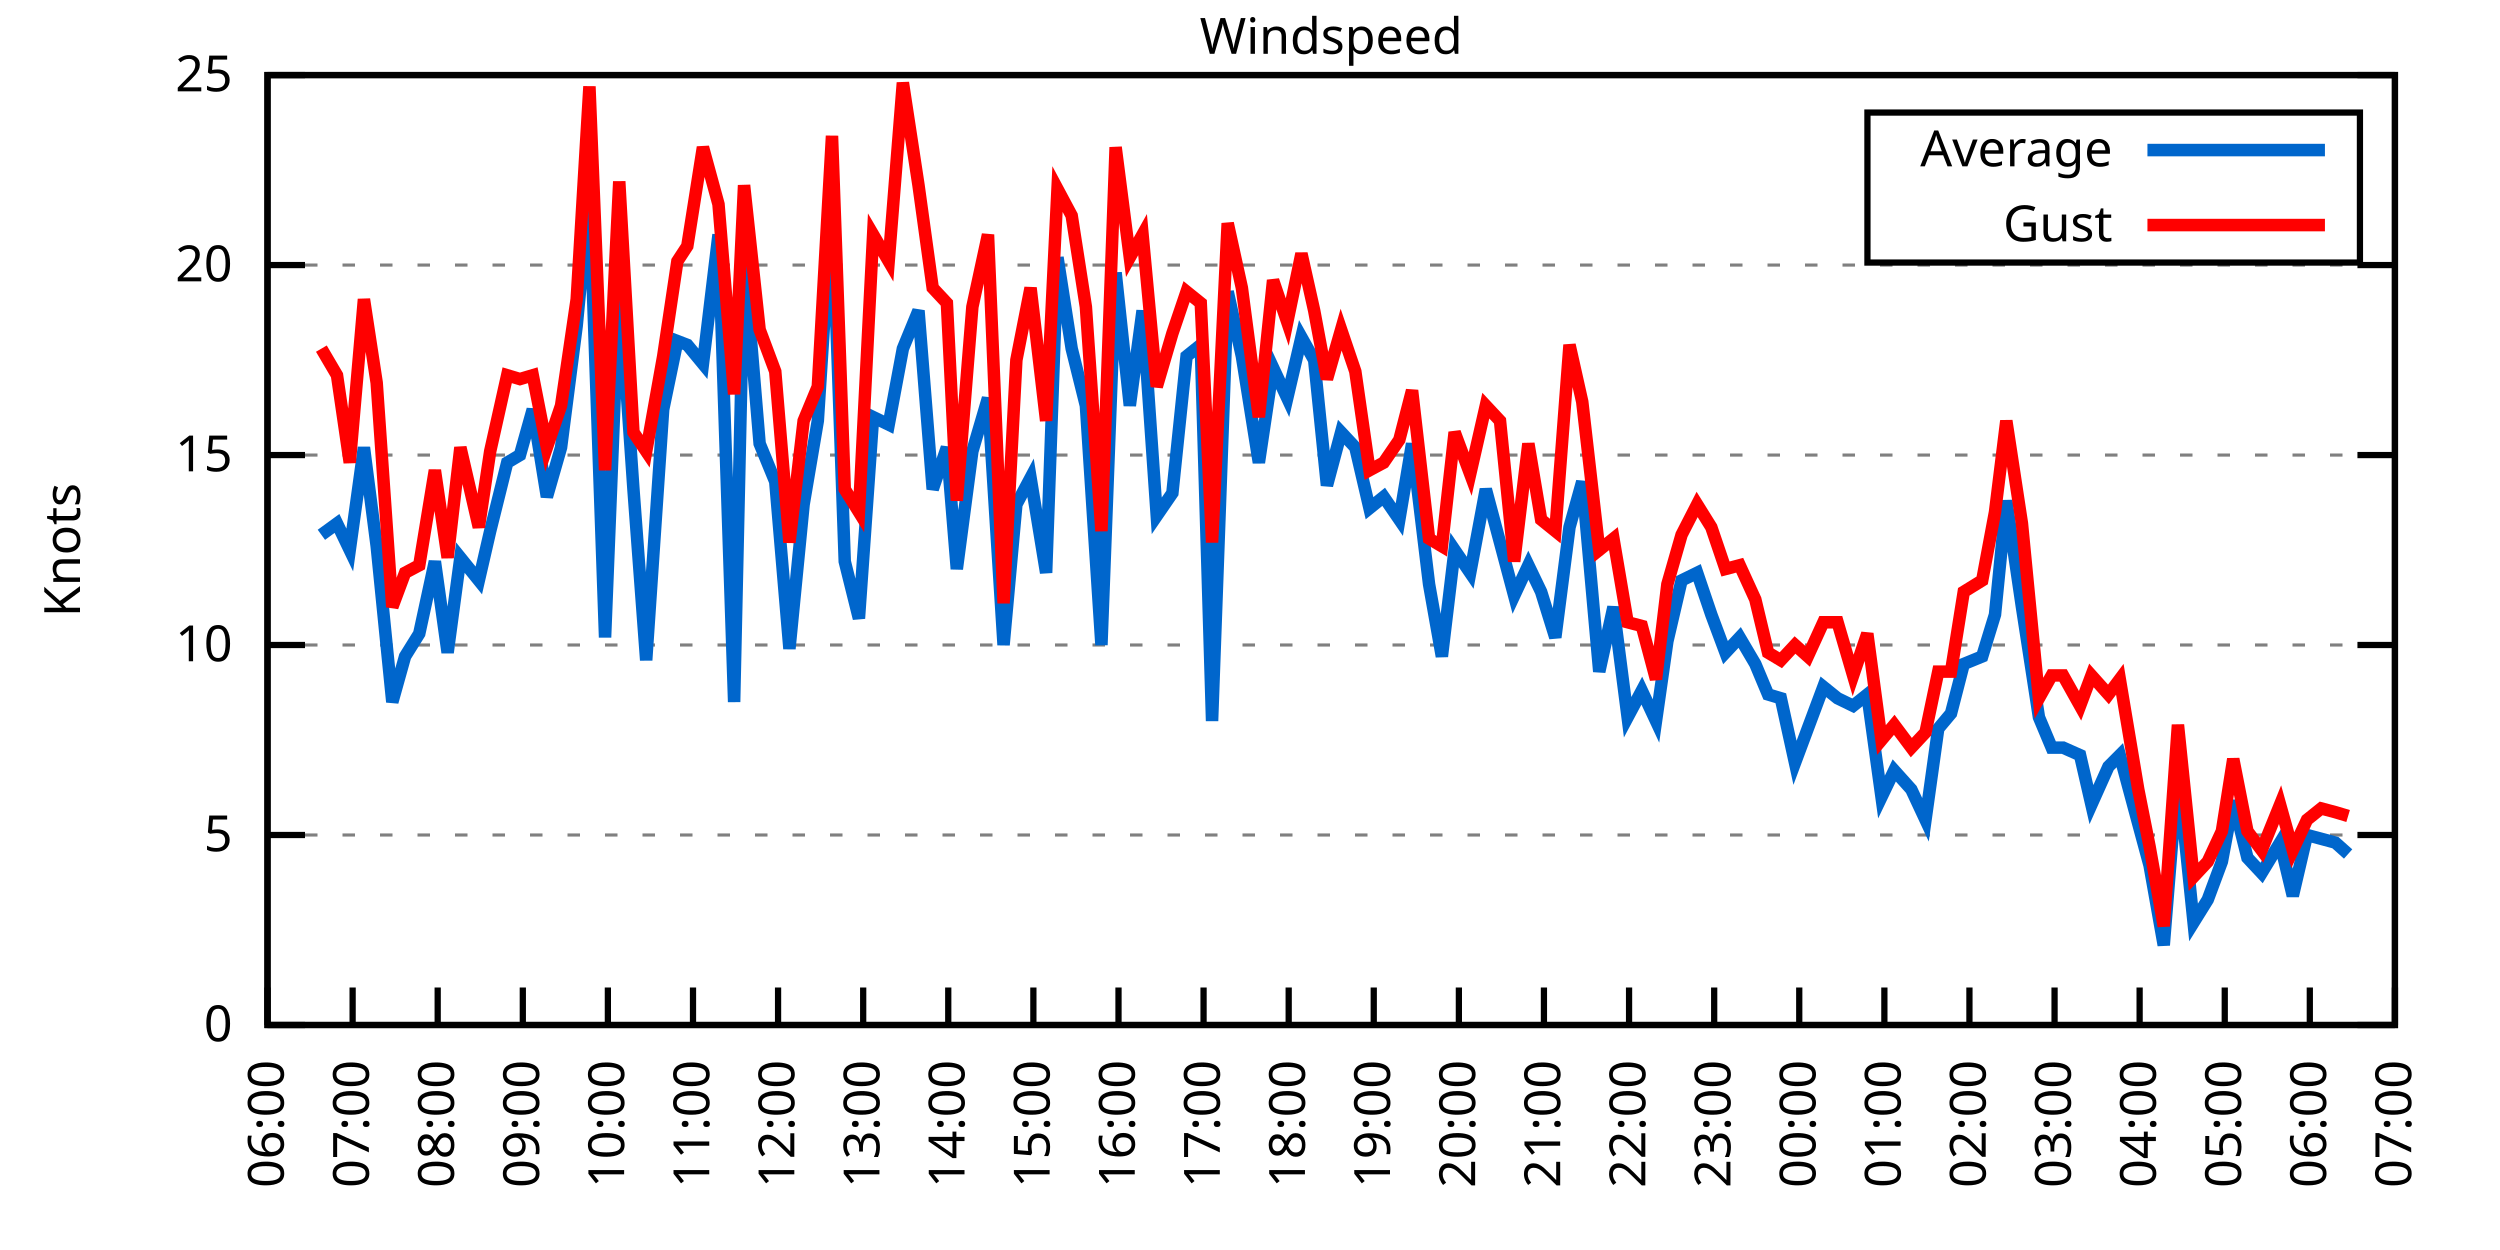
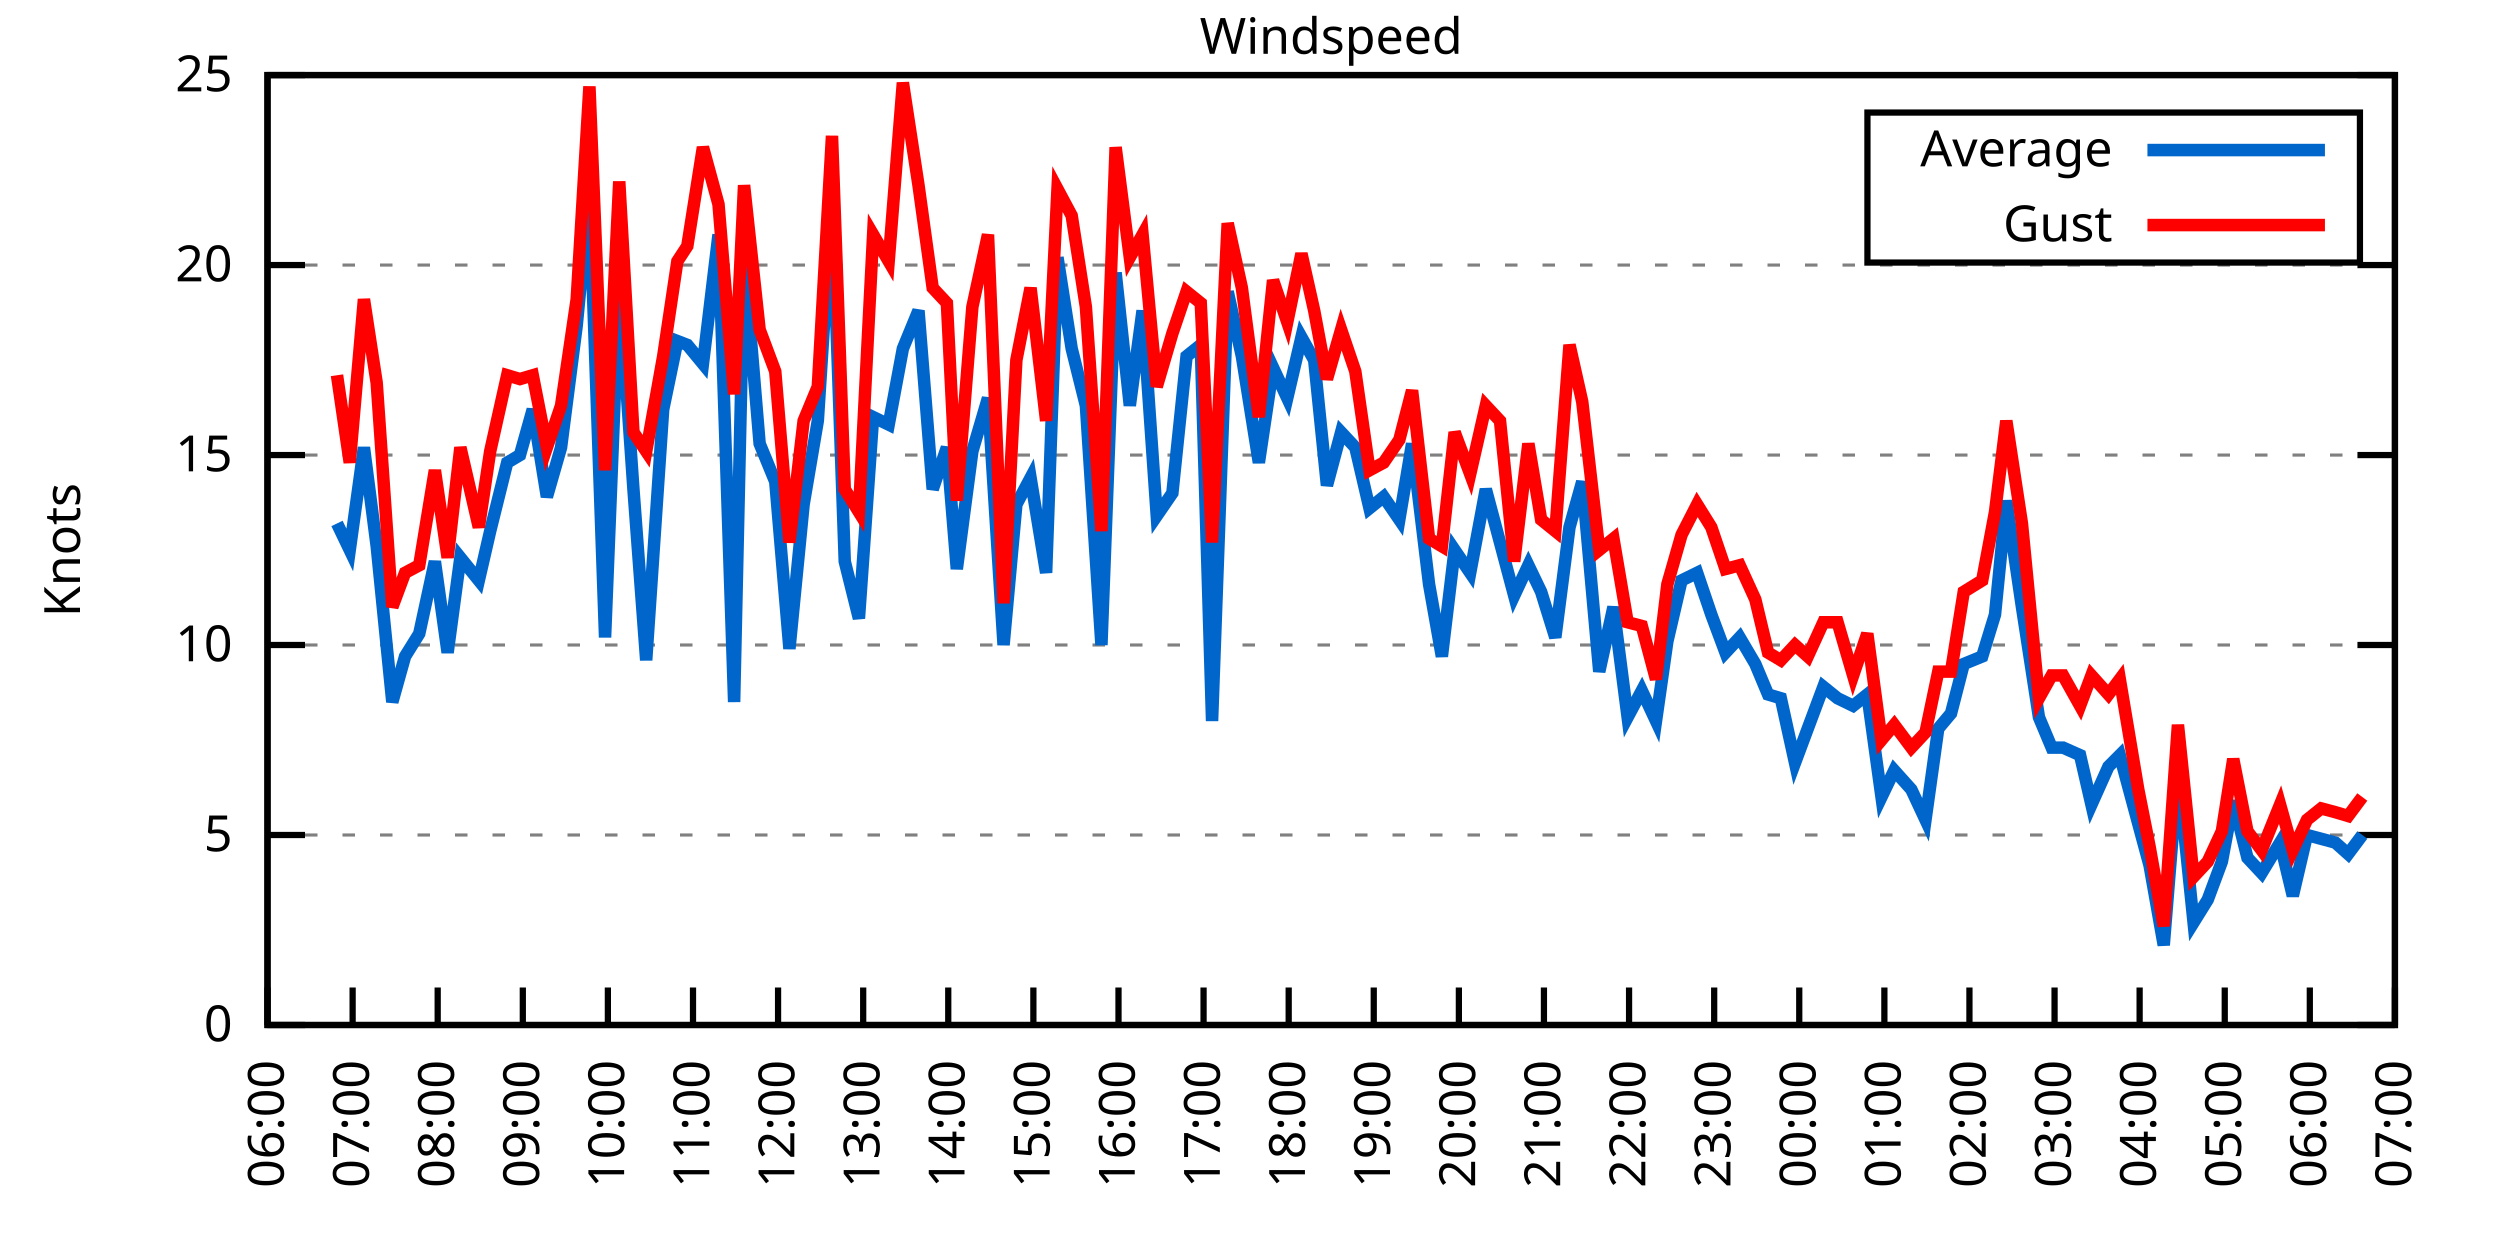
<svg xmlns="http://www.w3.org/2000/svg" xmlns:xlink="http://www.w3.org/1999/xlink" width="400" height="200" viewBox="0 0 400 200">
  <g id="gnuplot_canvas">
    <rect x="0" y="0" width="400" height="200" fill="none" />
    <defs>
      <circle id="gpDot" r="0.5" stroke-width="0.5" stroke="currentColor" />
      <path id="gpPt0" stroke-width="0.333" stroke="currentColor" d="M-1,0 h2 M0,-1 v2" />
      <path id="gpPt1" stroke-width="0.333" stroke="currentColor" d="M-1,-1 L1,1 M1,-1 L-1,1" />
      <path id="gpPt2" stroke-width="0.333" stroke="currentColor" d="M-1,0 L1,0 M0,-1 L0,1 M-1,-1 L1,1 M-1,1 L1,-1" />
      <rect id="gpPt3" stroke-width="0.333" stroke="currentColor" x="-1" y="-1" width="2" height="2" />
      <rect id="gpPt4" stroke-width="0.333" stroke="currentColor" fill="currentColor" x="-1" y="-1" width="2" height="2" />
      <circle id="gpPt5" stroke-width="0.333" stroke="currentColor" cx="0" cy="0" r="1" />
      <use xlink:href="#gpPt5" id="gpPt6" fill="currentColor" stroke="none" />
      <path id="gpPt7" stroke-width="0.333" stroke="currentColor" d="M0,-1.33 L-1.33,0.67 L1.33,0.67 z" />
      <use xlink:href="#gpPt7" id="gpPt8" fill="currentColor" stroke="none" />
      <use xlink:href="#gpPt7" id="gpPt9" stroke="currentColor" transform="rotate(180)" />
      <use xlink:href="#gpPt9" id="gpPt10" fill="currentColor" stroke="none" />
      <use xlink:href="#gpPt3" id="gpPt11" stroke="currentColor" transform="rotate(45)" />
      <use xlink:href="#gpPt11" id="gpPt12" fill="currentColor" stroke="none" />
      <path id="gpPt13" stroke-width="0.333" stroke="currentColor" d="M0,1.330 L1.265,0.411 L0.782,-1.067 L-0.782,-1.076 L-1.265,0.411 z" />
      <use xlink:href="#gpPt13" id="gpPt14" fill="currentColor" stroke="none" />
      <filter id="textbox" filterUnits="objectBoundingBox" x="0" y="0" height="1" width="1">
        <feFlood flood-color="white" flood-opacity="1" result="bgnd" />
        <feComposite in="SourceGraphic" in2="bgnd" operator="atop" />
      </filter>
      <filter id="greybox" filterUnits="objectBoundingBox" x="0" y="0" height="1" width="1">
        <feFlood flood-color="lightgrey" flood-opacity="1" result="grey" />
        <feComposite in="SourceGraphic" in2="grey" operator="atop" />
      </filter>
    </defs>
    <g fill="none" color="white" stroke="currentColor" stroke-width="1.00" stroke-linecap="butt" stroke-linejoin="miter">
</g>
    <g fill="none" color="black" stroke="currentColor" stroke-width="1.00" stroke-linecap="butt" stroke-linejoin="miter">
      <g stroke="none" shape-rendering="crispEdges">
        <polygon fill="rgb(255, 255, 255)" points="42.80,164.00 383.18,164.00 383.18,12.02 42.80,12.02 " />
      </g>
    </g>
    <g fill="none" color="black" stroke="currentColor" stroke-width="1.00" stroke-linecap="butt" stroke-linejoin="miter">
</g>
    <g fill="none" color="black" stroke="black" stroke-width="0.50" stroke-linecap="butt" stroke-linejoin="miter">
</g>
    <g fill="none" color="gray" stroke="currentColor" stroke-width="0.50" stroke-linecap="butt" stroke-linejoin="miter">
      <path stroke="gray" stroke-dasharray="2,4" class="gridline" d="M42.80,164.00 L383.19,164.00  " />
    </g>
    <g fill="none" color="gray" stroke="gray" stroke-width="1.00" stroke-linecap="butt" stroke-linejoin="miter">
</g>
    <g fill="none" color="black" stroke="currentColor" stroke-width="1.00" stroke-linecap="butt" stroke-linejoin="miter">
      <path stroke="black" d="M42.80,164.00 L48.80,164.00 M383.19,164.00 L377.19,164.00  " />
      <g transform="translate(37.20,166.60)" stroke="none" fill="black" font-family="Sans" font-size="8.00" text-anchor="end">
        <text>
          <tspan font-family="Sans"> 0</tspan>
        </text>
      </g>
    </g>
    <g fill="none" color="black" stroke="currentColor" stroke-width="1.00" stroke-linecap="butt" stroke-linejoin="miter">
</g>
    <g fill="none" color="black" stroke="black" stroke-width="0.50" stroke-linecap="butt" stroke-linejoin="miter">
</g>
    <g fill="none" color="gray" stroke="currentColor" stroke-width="0.50" stroke-linecap="butt" stroke-linejoin="miter">
      <path stroke="gray" stroke-dasharray="2,4" class="gridline" d="M42.80,133.60 L383.19,133.60  " />
    </g>
    <g fill="none" color="gray" stroke="gray" stroke-width="1.00" stroke-linecap="butt" stroke-linejoin="miter">
</g>
    <g fill="none" color="black" stroke="currentColor" stroke-width="1.00" stroke-linecap="butt" stroke-linejoin="miter">
      <path stroke="black" d="M42.80,133.60 L48.80,133.60 M383.19,133.60 L377.19,133.60  " />
      <g transform="translate(37.20,136.20)" stroke="none" fill="black" font-family="Sans" font-size="8.00" text-anchor="end">
        <text>
          <tspan font-family="Sans"> 5</tspan>
        </text>
      </g>
    </g>
    <g fill="none" color="black" stroke="currentColor" stroke-width="1.00" stroke-linecap="butt" stroke-linejoin="miter">
</g>
    <g fill="none" color="black" stroke="black" stroke-width="0.50" stroke-linecap="butt" stroke-linejoin="miter">
</g>
    <g fill="none" color="gray" stroke="currentColor" stroke-width="0.50" stroke-linecap="butt" stroke-linejoin="miter">
      <path stroke="gray" stroke-dasharray="2,4" class="gridline" d="M42.80,103.20 L383.19,103.20  " />
    </g>
    <g fill="none" color="gray" stroke="gray" stroke-width="1.00" stroke-linecap="butt" stroke-linejoin="miter">
</g>
    <g fill="none" color="black" stroke="currentColor" stroke-width="1.00" stroke-linecap="butt" stroke-linejoin="miter">
      <path stroke="black" d="M42.80,103.20 L48.80,103.20 M383.19,103.20 L377.19,103.20  " />
      <g transform="translate(37.20,105.80)" stroke="none" fill="black" font-family="Sans" font-size="8.00" text-anchor="end">
        <text>
          <tspan font-family="Sans"> 10</tspan>
        </text>
      </g>
    </g>
    <g fill="none" color="black" stroke="currentColor" stroke-width="1.00" stroke-linecap="butt" stroke-linejoin="miter">
</g>
    <g fill="none" color="black" stroke="black" stroke-width="0.50" stroke-linecap="butt" stroke-linejoin="miter">
</g>
    <g fill="none" color="gray" stroke="currentColor" stroke-width="0.50" stroke-linecap="butt" stroke-linejoin="miter">
      <path stroke="gray" stroke-dasharray="2,4" class="gridline" d="M42.80,72.81 L383.19,72.81  " />
    </g>
    <g fill="none" color="gray" stroke="gray" stroke-width="1.00" stroke-linecap="butt" stroke-linejoin="miter">
</g>
    <g fill="none" color="black" stroke="currentColor" stroke-width="1.00" stroke-linecap="butt" stroke-linejoin="miter">
      <path stroke="black" d="M42.80,72.81 L48.80,72.81 M383.19,72.81 L377.19,72.81  " />
      <g transform="translate(37.20,75.41)" stroke="none" fill="black" font-family="Sans" font-size="8.00" text-anchor="end">
        <text>
          <tspan font-family="Sans"> 15</tspan>
        </text>
      </g>
    </g>
    <g fill="none" color="black" stroke="currentColor" stroke-width="1.00" stroke-linecap="butt" stroke-linejoin="miter">
</g>
    <g fill="none" color="black" stroke="black" stroke-width="0.50" stroke-linecap="butt" stroke-linejoin="miter">
</g>
    <g fill="none" color="gray" stroke="currentColor" stroke-width="0.50" stroke-linecap="butt" stroke-linejoin="miter">
      <path stroke="gray" stroke-dasharray="2,4" class="gridline" d="M42.80,42.41 L383.19,42.41  " />
    </g>
    <g fill="none" color="gray" stroke="gray" stroke-width="1.00" stroke-linecap="butt" stroke-linejoin="miter">
</g>
    <g fill="none" color="black" stroke="currentColor" stroke-width="1.00" stroke-linecap="butt" stroke-linejoin="miter">
      <path stroke="black" d="M42.80,42.41 L48.80,42.41 M383.19,42.41 L377.19,42.41  " />
      <g transform="translate(37.20,45.01)" stroke="none" fill="black" font-family="Sans" font-size="8.00" text-anchor="end">
        <text>
          <tspan font-family="Sans"> 20</tspan>
        </text>
      </g>
    </g>
    <g fill="none" color="black" stroke="currentColor" stroke-width="1.00" stroke-linecap="butt" stroke-linejoin="miter">
</g>
    <g fill="none" color="black" stroke="black" stroke-width="0.50" stroke-linecap="butt" stroke-linejoin="miter">
</g>
    <g fill="none" color="gray" stroke="currentColor" stroke-width="0.50" stroke-linecap="butt" stroke-linejoin="miter">
      <path stroke="gray" stroke-dasharray="2,4" class="gridline" d="M42.80,12.01 L383.19,12.01  " />
    </g>
    <g fill="none" color="gray" stroke="gray" stroke-width="1.00" stroke-linecap="butt" stroke-linejoin="miter">
</g>
    <g fill="none" color="black" stroke="currentColor" stroke-width="1.00" stroke-linecap="butt" stroke-linejoin="miter">
      <path stroke="black" d="M42.80,12.01 L48.80,12.01 M383.19,12.01 L377.19,12.01  " />
      <g transform="translate(37.20,14.61)" stroke="none" fill="black" font-family="Sans" font-size="8.00" text-anchor="end">
        <text>
          <tspan font-family="Sans"> 25</tspan>
        </text>
      </g>
    </g>
    <g fill="none" color="black" stroke="currentColor" stroke-width="1.00" stroke-linecap="butt" stroke-linejoin="miter">
      <path stroke="black" d="M42.80,164.00 L42.80,158.00  " />
      <g transform="translate(45.40,169.60) rotate(270.00)" stroke="none" fill="black" font-family="Sans" font-size="8.00" text-anchor="end">
        <text>
          <tspan font-family="Sans">06:00</tspan>
        </text>
      </g>
    </g>
    <g fill="none" color="black" stroke="currentColor" stroke-width="1.00" stroke-linecap="butt" stroke-linejoin="miter">
      <path stroke="black" d="M56.42,164.00 L56.42,158.00  " />
      <g transform="translate(59.02,169.60) rotate(270.00)" stroke="none" fill="black" font-family="Sans" font-size="8.00" text-anchor="end">
        <text>
          <tspan font-family="Sans">07:00</tspan>
        </text>
      </g>
    </g>
    <g fill="none" color="black" stroke="currentColor" stroke-width="1.00" stroke-linecap="butt" stroke-linejoin="miter">
      <path stroke="black" d="M70.03,164.00 L70.03,158.00  " />
      <g transform="translate(72.63,169.60) rotate(270.00)" stroke="none" fill="black" font-family="Sans" font-size="8.00" text-anchor="end">
        <text>
          <tspan font-family="Sans">08:00</tspan>
        </text>
      </g>
    </g>
    <g fill="none" color="black" stroke="currentColor" stroke-width="1.00" stroke-linecap="butt" stroke-linejoin="miter">
      <path stroke="black" d="M83.65,164.00 L83.65,158.00  " />
      <g transform="translate(86.25,169.60) rotate(270.00)" stroke="none" fill="black" font-family="Sans" font-size="8.00" text-anchor="end">
        <text>
          <tspan font-family="Sans">09:00</tspan>
        </text>
      </g>
    </g>
    <g fill="none" color="black" stroke="currentColor" stroke-width="1.00" stroke-linecap="butt" stroke-linejoin="miter">
      <path stroke="black" d="M97.26,164.00 L97.26,158.00  " />
      <g transform="translate(99.86,169.60) rotate(270.00)" stroke="none" fill="black" font-family="Sans" font-size="8.00" text-anchor="end">
        <text>
          <tspan font-family="Sans">10:00</tspan>
        </text>
      </g>
    </g>
    <g fill="none" color="black" stroke="currentColor" stroke-width="1.00" stroke-linecap="butt" stroke-linejoin="miter">
      <path stroke="black" d="M110.88,164.00 L110.88,158.00  " />
      <g transform="translate(113.48,169.60) rotate(270.00)" stroke="none" fill="black" font-family="Sans" font-size="8.00" text-anchor="end">
        <text>
          <tspan font-family="Sans">11:00</tspan>
        </text>
      </g>
    </g>
    <g fill="none" color="black" stroke="currentColor" stroke-width="1.00" stroke-linecap="butt" stroke-linejoin="miter">
      <path stroke="black" d="M124.49,164.00 L124.49,158.00  " />
      <g transform="translate(127.09,169.60) rotate(270.00)" stroke="none" fill="black" font-family="Sans" font-size="8.00" text-anchor="end">
        <text>
          <tspan font-family="Sans">12:00</tspan>
        </text>
      </g>
    </g>
    <g fill="none" color="black" stroke="currentColor" stroke-width="1.00" stroke-linecap="butt" stroke-linejoin="miter">
      <path stroke="black" d="M138.11,164.00 L138.11,158.00  " />
      <g transform="translate(140.71,169.60) rotate(270.00)" stroke="none" fill="black" font-family="Sans" font-size="8.00" text-anchor="end">
        <text>
          <tspan font-family="Sans">13:00</tspan>
        </text>
      </g>
    </g>
    <g fill="none" color="black" stroke="currentColor" stroke-width="1.00" stroke-linecap="butt" stroke-linejoin="miter">
      <path stroke="black" d="M151.72,164.00 L151.72,158.00  " />
      <g transform="translate(154.32,169.60) rotate(270.00)" stroke="none" fill="black" font-family="Sans" font-size="8.00" text-anchor="end">
        <text>
          <tspan font-family="Sans">14:00</tspan>
        </text>
      </g>
    </g>
    <g fill="none" color="black" stroke="currentColor" stroke-width="1.00" stroke-linecap="butt" stroke-linejoin="miter">
      <path stroke="black" d="M165.34,164.00 L165.34,158.00  " />
      <g transform="translate(167.94,169.60) rotate(270.00)" stroke="none" fill="black" font-family="Sans" font-size="8.00" text-anchor="end">
        <text>
          <tspan font-family="Sans">15:00</tspan>
        </text>
      </g>
    </g>
    <g fill="none" color="black" stroke="currentColor" stroke-width="1.00" stroke-linecap="butt" stroke-linejoin="miter">
      <path stroke="black" d="M178.96,164.00 L178.96,158.00  " />
      <g transform="translate(181.56,169.60) rotate(270.00)" stroke="none" fill="black" font-family="Sans" font-size="8.00" text-anchor="end">
        <text>
          <tspan font-family="Sans">16:00</tspan>
        </text>
      </g>
    </g>
    <g fill="none" color="black" stroke="currentColor" stroke-width="1.00" stroke-linecap="butt" stroke-linejoin="miter">
      <path stroke="black" d="M192.57,164.00 L192.57,158.00  " />
      <g transform="translate(195.17,169.60) rotate(270.00)" stroke="none" fill="black" font-family="Sans" font-size="8.00" text-anchor="end">
        <text>
          <tspan font-family="Sans">17:00</tspan>
        </text>
      </g>
    </g>
    <g fill="none" color="black" stroke="currentColor" stroke-width="1.00" stroke-linecap="butt" stroke-linejoin="miter">
      <path stroke="black" d="M206.19,164.00 L206.19,158.00  " />
      <g transform="translate(208.79,169.60) rotate(270.00)" stroke="none" fill="black" font-family="Sans" font-size="8.00" text-anchor="end">
        <text>
          <tspan font-family="Sans">18:00</tspan>
        </text>
      </g>
    </g>
    <g fill="none" color="black" stroke="currentColor" stroke-width="1.00" stroke-linecap="butt" stroke-linejoin="miter">
      <path stroke="black" d="M219.80,164.00 L219.80,158.00  " />
      <g transform="translate(222.40,169.60) rotate(270.00)" stroke="none" fill="black" font-family="Sans" font-size="8.00" text-anchor="end">
        <text>
          <tspan font-family="Sans">19:00</tspan>
        </text>
      </g>
    </g>
    <g fill="none" color="black" stroke="currentColor" stroke-width="1.00" stroke-linecap="butt" stroke-linejoin="miter">
      <path stroke="black" d="M233.42,164.00 L233.42,158.00  " />
      <g transform="translate(236.02,169.60) rotate(270.00)" stroke="none" fill="black" font-family="Sans" font-size="8.00" text-anchor="end">
        <text>
          <tspan font-family="Sans">20:00</tspan>
        </text>
      </g>
    </g>
    <g fill="none" color="black" stroke="currentColor" stroke-width="1.00" stroke-linecap="butt" stroke-linejoin="miter">
      <path stroke="black" d="M247.03,164.00 L247.03,158.00  " />
      <g transform="translate(249.63,169.60) rotate(270.00)" stroke="none" fill="black" font-family="Sans" font-size="8.00" text-anchor="end">
        <text>
          <tspan font-family="Sans">21:00</tspan>
        </text>
      </g>
    </g>
    <g fill="none" color="black" stroke="currentColor" stroke-width="1.00" stroke-linecap="butt" stroke-linejoin="miter">
      <path stroke="black" d="M260.65,164.00 L260.65,158.00  " />
      <g transform="translate(263.25,169.60) rotate(270.00)" stroke="none" fill="black" font-family="Sans" font-size="8.00" text-anchor="end">
        <text>
          <tspan font-family="Sans">22:00</tspan>
        </text>
      </g>
    </g>
    <g fill="none" color="black" stroke="currentColor" stroke-width="1.00" stroke-linecap="butt" stroke-linejoin="miter">
      <path stroke="black" d="M274.27,164.00 L274.27,158.00  " />
      <g transform="translate(276.87,169.60) rotate(270.00)" stroke="none" fill="black" font-family="Sans" font-size="8.00" text-anchor="end">
        <text>
          <tspan font-family="Sans">23:00</tspan>
        </text>
      </g>
    </g>
    <g fill="none" color="black" stroke="currentColor" stroke-width="1.00" stroke-linecap="butt" stroke-linejoin="miter">
      <path stroke="black" d="M287.88,164.00 L287.88,158.00  " />
      <g transform="translate(290.48,169.60) rotate(270.00)" stroke="none" fill="black" font-family="Sans" font-size="8.00" text-anchor="end">
        <text>
          <tspan font-family="Sans">00:00</tspan>
        </text>
      </g>
    </g>
    <g fill="none" color="black" stroke="currentColor" stroke-width="1.00" stroke-linecap="butt" stroke-linejoin="miter">
      <path stroke="black" d="M301.50,164.00 L301.50,158.00  " />
      <g transform="translate(304.10,169.60) rotate(270.00)" stroke="none" fill="black" font-family="Sans" font-size="8.00" text-anchor="end">
        <text>
          <tspan font-family="Sans">01:00</tspan>
        </text>
      </g>
    </g>
    <g fill="none" color="black" stroke="currentColor" stroke-width="1.00" stroke-linecap="butt" stroke-linejoin="miter">
      <path stroke="black" d="M315.11,164.00 L315.11,158.00  " />
      <g transform="translate(317.71,169.60) rotate(270.00)" stroke="none" fill="black" font-family="Sans" font-size="8.00" text-anchor="end">
        <text>
          <tspan font-family="Sans">02:00</tspan>
        </text>
      </g>
    </g>
    <g fill="none" color="black" stroke="currentColor" stroke-width="1.00" stroke-linecap="butt" stroke-linejoin="miter">
      <path stroke="black" d="M328.73,164.00 L328.73,158.00  " />
      <g transform="translate(331.33,169.60) rotate(270.00)" stroke="none" fill="black" font-family="Sans" font-size="8.00" text-anchor="end">
        <text>
          <tspan font-family="Sans">03:00</tspan>
        </text>
      </g>
    </g>
    <g fill="none" color="black" stroke="currentColor" stroke-width="1.00" stroke-linecap="butt" stroke-linejoin="miter">
      <path stroke="black" d="M342.34,164.00 L342.34,158.00  " />
      <g transform="translate(344.94,169.60) rotate(270.00)" stroke="none" fill="black" font-family="Sans" font-size="8.00" text-anchor="end">
        <text>
          <tspan font-family="Sans">04:00</tspan>
        </text>
      </g>
    </g>
    <g fill="none" color="black" stroke="currentColor" stroke-width="1.00" stroke-linecap="butt" stroke-linejoin="miter">
      <path stroke="black" d="M355.96,164.00 L355.96,158.00  " />
      <g transform="translate(358.56,169.60) rotate(270.00)" stroke="none" fill="black" font-family="Sans" font-size="8.00" text-anchor="end">
        <text>
          <tspan font-family="Sans">05:00</tspan>
        </text>
      </g>
    </g>
    <g fill="none" color="black" stroke="currentColor" stroke-width="1.00" stroke-linecap="butt" stroke-linejoin="miter">
      <path stroke="black" d="M369.57,164.00 L369.57,158.00  " />
      <g transform="translate(372.17,169.60) rotate(270.00)" stroke="none" fill="black" font-family="Sans" font-size="8.00" text-anchor="end">
        <text>
          <tspan font-family="Sans">06:00</tspan>
        </text>
      </g>
    </g>
    <g fill="none" color="black" stroke="currentColor" stroke-width="1.00" stroke-linecap="butt" stroke-linejoin="miter">
      <path stroke="black" d="M383.19,164.00 L383.19,158.00  " />
      <g transform="translate(385.79,169.60) rotate(270.00)" stroke="none" fill="black" font-family="Sans" font-size="8.00" text-anchor="end">
        <text>
          <tspan font-family="Sans">07:00</tspan>
        </text>
      </g>
    </g>
    <g fill="none" color="black" stroke="currentColor" stroke-width="1.00" stroke-linecap="butt" stroke-linejoin="miter">
</g>
    <g fill="none" color="black" stroke="currentColor" stroke-width="1.00" stroke-linecap="butt" stroke-linejoin="miter">
      <path stroke="black" d="M42.80,12.01 L42.80,164.00 L383.19,164.00 L383.19,12.01 L42.80,12.01 Z  " />
    </g>
    <g fill="none" color="black" stroke="currentColor" stroke-width="1.00" stroke-linecap="butt" stroke-linejoin="miter">
</g>
    <g fill="none" color="black" stroke="currentColor" stroke-width="1.00" stroke-linecap="butt" stroke-linejoin="miter">
      <path stroke="black" d="M298.79,42.01 L298.79,18.01 L377.59,18.01 L377.59,42.01 L298.79,42.01 Z  " />
    </g>
    <g id="Windspeed_plot_1">
      <g fill="none" color="white" stroke="black" stroke-width="2.00" stroke-linecap="butt" stroke-linejoin="miter">
</g>
      <g fill="none" color="black" stroke="currentColor" stroke-width="2.00" stroke-linecap="butt" stroke-linejoin="miter">
        <g transform="translate(337.99,26.61)" stroke="none" fill="black" font-family="Sans" font-size="8.00" text-anchor="end">
          <text>
            <tspan font-family="Sans">Average</tspan>
          </text>
        </g>
      </g>
      <g fill="none" color="black" stroke="currentColor" stroke-width="2.00" stroke-linecap="butt" stroke-linejoin="miter">
-         <path stroke="rgb(  0, 102, 204)" d="M343.59,24.01 L371.99,24.01 M51.42,85.57 L53.92,83.75 L55.96,88.00 L58.23,71.59 L60.27,87.40 L62.77,112.32   L64.81,105.03 L67.08,101.38 L69.58,89.83 L71.62,104.42 L73.66,89.22 L76.61,92.87 L78.43,84.97 L81.15,74.02   L83.19,72.81 L85.24,65.51 L87.50,79.49 L89.77,71.59 L92.27,52.14 L94.31,30.86 L96.81,101.99 L99.08,45.45   L101.35,78.28 L103.39,105.64 L106.11,65.51 L108.38,54.57 L109.97,55.18 L112.47,58.21 L114.96,37.54 L117.46,112.32   L119.05,41.19 L121.54,70.98 L124.04,77.06 L126.31,103.81 L128.58,80.71 L130.85,67.33 L133.12,32.07 L135.16,89.83   L137.43,98.95 L139.70,66.73 L142.19,67.94 L144.46,55.78 L146.96,49.70 L149.23,78.28 L151.50,71.59 L153.09,91.04   L155.58,72.20 L158.08,63.69 L160.57,103.20 L162.62,80.71 L164.89,76.45 L167.38,91.65 L169.20,41.19 L171.47,55.78   L173.74,64.90 L176.23,103.20 L178.50,43.62 L180.77,64.90 L182.81,49.70 L185.08,82.53 L187.58,78.89 L189.85,57.00   L192.12,55.18 L193.93,115.36 L196.43,46.66 L198.70,57.00 L201.42,74.02 L203.69,58.82 L205.96,63.69 L208.23,53.96   L210.27,57.61 L212.31,77.67 L214.58,69.16 L216.85,71.59 L219.12,81.32 L221.39,79.49 L223.89,83.14 L225.93,70.98   L228.65,93.48 L230.70,105.03 L232.74,88.00 L235.23,91.65 L237.73,78.28 L240.00,86.79 L242.27,95.30 L244.54,90.44   L246.58,94.69 L248.85,101.99 L251.12,84.36 L253.16,77.06 L255.88,107.46 L258.15,97.12 L260.42,114.76 L262.69,110.50   L264.96,115.36 L266.78,102.60 L269.05,92.87 L271.54,91.65 L273.81,98.34 L276.08,104.42 L278.35,101.99 L280.85,106.24   L282.89,111.11 L284.93,111.72 L287.20,122.05 L289.24,116.58 L291.74,109.89 L294.01,111.72 L296.50,112.93 L298.77,111.11   L301.04,127.52 L303.08,123.27 L305.81,126.31 L308.08,131.17 L310.12,116.58 L312.16,114.15 L314.20,106.24 L317.15,105.03   L319.20,98.34 L321.01,80.10 L323.51,97.12 L326.23,114.76 L328.27,119.62 L330.09,119.62 L332.81,120.83 L334.63,128.74   L337.35,122.66 L339.17,120.83 L342.12,131.78 L343.93,138.47 L346.20,151.23 L348.47,123.27 L350.97,147.59 L353.24,143.94   L355.50,137.86 L357.32,128.13 L359.59,137.25 L361.86,139.68 L364.81,134.82 L366.85,143.33 L369.12,133.60 L371.39,134.21   L373.66,134.82 L375.70,136.64  " />
+         <path stroke="rgb(  0, 102, 204)" d="M343.59,24.01 L371.99,24.01 M53.92,83.75 L55.96,88.00 L58.23,71.59 L60.27,87.40 L62.77,112.32 L64.81,105.03   L67.08,101.38 L69.58,89.83 L71.62,104.42 L73.66,89.22 L76.61,92.87 L78.43,84.97 L81.15,74.02 L83.19,72.81   L85.24,65.51 L87.50,79.49 L89.77,71.59 L92.27,52.14 L94.31,30.86 L96.81,101.99 L99.08,45.45 L101.35,78.28   L103.39,105.64 L106.11,65.51 L108.38,54.57 L109.97,55.18 L112.47,58.21 L114.96,37.54 L117.46,112.32 L119.05,41.19   L121.54,70.98 L124.04,77.06 L126.31,103.81 L128.58,80.71 L130.85,67.33 L133.12,32.07 L135.16,89.83 L137.43,98.95   L139.70,66.73 L142.19,67.94 L144.46,55.78 L146.96,49.70 L149.23,78.28 L151.50,71.59 L153.09,91.04 L155.58,72.20   L158.08,63.69 L160.57,103.20 L162.62,80.71 L164.89,76.45 L167.38,91.65 L169.20,41.19 L171.47,55.78 L173.74,64.90   L176.23,103.20 L178.50,43.62 L180.77,64.90 L182.81,49.70 L185.08,82.53 L187.58,78.89 L189.85,57.00 L192.12,55.18   L193.93,115.36 L196.43,46.66 L198.70,57.00 L201.42,74.02 L203.69,58.82 L205.96,63.69 L208.23,53.96 L210.27,57.61   L212.31,77.67 L214.58,69.16 L216.85,71.59 L219.12,81.32 L221.39,79.49 L223.89,83.14 L225.93,70.98 L228.65,93.48   L230.70,105.03 L232.74,88.00 L235.23,91.65 L237.73,78.28 L240.00,86.79 L242.27,95.30 L244.54,90.44 L246.58,94.69   L248.85,101.99 L251.12,84.36 L253.16,77.06 L255.88,107.46 L258.15,97.12 L260.42,114.76 L262.69,110.50 L264.96,115.36   L266.78,102.60 L269.05,92.87 L271.54,91.65 L273.81,98.34 L276.08,104.42 L278.35,101.99 L280.85,106.24 L282.89,111.11   L284.93,111.72 L287.20,122.05 L289.24,116.58 L291.74,109.89 L294.01,111.72 L296.50,112.93 L298.77,111.11 L301.04,127.52   L303.08,123.27 L305.81,126.31 L308.08,131.17 L310.12,116.58 L312.16,114.15 L314.20,106.24 L317.15,105.03 L319.20,98.34   L321.01,80.10 L323.51,97.12 L326.23,114.76 L328.27,119.62 L330.09,119.62 L332.81,120.83 L334.63,128.74 L337.35,122.66   L339.17,120.83 L342.12,131.78 L343.93,138.47 L346.20,151.23 L348.47,123.27 L350.97,147.59 L353.24,143.94 L355.50,137.86   L357.32,128.13 L359.59,137.25 L361.86,139.68 L364.81,134.82 L366.85,143.33 L369.12,133.60 L371.39,134.21 L373.66,134.82   L375.70,136.64 L377.97,133.60  " />
      </g>
    </g>
    <g id="Windspeed_plot_2">
      <g fill="none" color="black" stroke="currentColor" stroke-width="2.00" stroke-linecap="butt" stroke-linejoin="miter">
        <g transform="translate(337.99,38.61)" stroke="none" fill="black" font-family="Sans" font-size="8.00" text-anchor="end">
          <text>
            <tspan font-family="Sans">Gust</tspan>
          </text>
        </g>
      </g>
      <g fill="none" color="black" stroke="currentColor" stroke-width="2.00" stroke-linecap="butt" stroke-linejoin="miter">
-         <path stroke="rgb(255,   0,   0)" d="M343.59,36.01 L371.99,36.01 M51.42,55.78 L53.92,60.04 L55.96,74.02 L58.23,47.88 L60.27,61.25 L62.77,97.12   L64.81,91.65 L67.08,90.44 L69.58,75.24 L71.62,89.22 L73.66,71.59 L76.61,84.36 L78.43,72.20 L81.15,60.04   L83.19,60.65 L85.24,60.04 L87.50,71.59 L89.77,64.90 L92.27,47.88 L94.31,13.83 L96.81,75.24 L99.08,29.03   L101.35,69.16 L103.39,72.20 L106.11,57.00 L108.38,41.80 L109.97,39.37 L112.47,23.56 L114.96,32.68 L117.46,63.08   L119.05,29.64 L121.54,52.74 L124.04,59.43 L126.31,86.79 L128.58,67.33 L130.85,61.86 L133.12,21.74 L135.16,78.28   L137.43,81.93 L139.70,37.54 L142.19,41.80 L144.46,13.23 L146.96,29.64 L149.23,46.06 L151.50,48.49 L153.09,80.10   L155.58,49.10 L158.08,37.54 L160.57,96.52 L162.62,57.61 L164.89,46.06 L167.38,67.33 L169.20,30.25 L171.47,34.50   L173.74,49.10 L176.23,84.97 L178.50,23.56 L180.77,41.19 L182.81,37.54 L185.08,61.86 L187.58,53.35 L189.85,46.66   L192.12,48.49 L193.93,86.79 L196.43,35.72 L198.70,46.06 L201.42,66.73 L203.69,44.84 L205.96,51.53 L208.23,40.58   L210.27,49.70 L212.31,60.65 L214.58,52.74 L216.85,59.43 L219.12,75.24 L221.39,74.02 L223.89,70.37 L225.93,62.47   L228.65,86.18 L230.70,87.40 L232.74,69.16 L235.23,75.85 L237.73,64.90 L240.00,67.33 L242.27,89.83 L244.54,70.98   L246.58,83.14 L248.85,84.97 L251.12,55.18 L253.16,64.29 L255.88,88.00 L258.15,86.18 L260.42,99.56 L262.69,100.16   L264.96,108.68 L266.78,93.48 L269.05,85.57 L271.54,80.71 L273.81,84.36 L276.08,91.04 L278.35,90.44 L280.85,95.91   L282.89,104.42 L284.93,105.64 L287.20,103.20 L289.24,105.03 L291.74,99.56 L294.01,99.56 L296.50,108.07 L298.77,101.38   L301.04,118.40 L303.08,115.97 L305.81,119.62 L308.08,117.19 L310.12,107.46 L312.16,107.46 L314.20,94.69 L317.15,92.87   L319.20,81.93 L321.01,67.33 L323.51,83.75 L326.23,111.72 L328.27,108.07 L330.09,108.07 L332.81,112.93 L334.63,108.07   L337.35,111.11 L339.17,108.68 L342.12,126.31 L343.93,135.43 L346.20,148.19 L348.47,115.97 L350.97,140.29 L353.24,137.86   L355.50,132.99 L357.32,121.44 L359.59,132.99 L361.86,136.03 L364.81,128.74 L366.85,136.03 L369.12,131.17 L371.39,129.35   L373.66,129.95 L375.70,130.56  " />
+         <path stroke="rgb(255,   0,   0)" d="M343.59,36.01 L371.99,36.01 M53.92,60.04 L55.96,74.02 L58.23,47.88 L60.27,61.25 L62.77,97.12 L64.81,91.65   L67.08,90.44 L69.58,75.24 L71.62,89.22 L73.66,71.59 L76.61,84.36 L78.43,72.20 L81.15,60.04 L83.19,60.65   L85.24,60.04 L87.50,71.59 L89.77,64.90 L92.27,47.88 L94.31,13.83 L96.81,75.24 L99.08,29.03 L101.35,69.16   L103.39,72.20 L106.11,57.00 L108.38,41.80 L109.97,39.37 L112.47,23.56 L114.96,32.68 L117.46,63.08 L119.05,29.64   L121.54,52.74 L124.04,59.43 L126.31,86.79 L128.58,67.33 L130.85,61.86 L133.12,21.74 L135.16,78.28 L137.43,81.93   L139.70,37.54 L142.19,41.80 L144.46,13.23 L146.96,29.64 L149.23,46.06 L151.50,48.49 L153.09,80.10 L155.58,49.10   L158.08,37.54 L160.57,96.52 L162.62,57.61 L164.89,46.06 L167.38,67.33 L169.20,30.25 L171.47,34.50 L173.74,49.10   L176.23,84.97 L178.50,23.56 L180.77,41.19 L182.81,37.54 L185.08,61.86 L187.58,53.35 L189.85,46.66 L192.12,48.49   L193.93,86.79 L196.43,35.72 L198.70,46.06 L201.42,66.73 L203.69,44.84 L205.96,51.53 L208.23,40.58 L210.27,49.70   L212.31,60.65 L214.58,52.74 L216.85,59.43 L219.12,75.24 L221.39,74.02 L223.89,70.37 L225.93,62.47 L228.65,86.18   L230.70,87.40 L232.74,69.16 L235.23,75.85 L237.73,64.90 L240.00,67.33 L242.27,89.83 L244.54,70.98 L246.58,83.14   L248.85,84.97 L251.12,55.18 L253.16,64.29 L255.88,88.00 L258.15,86.18 L260.42,99.56 L262.69,100.16 L264.96,108.68   L266.78,93.48 L269.05,85.57 L271.54,80.71 L273.81,84.36 L276.08,91.04 L278.35,90.44 L280.85,95.91 L282.89,104.42   L284.93,105.64 L287.20,103.20 L289.24,105.03 L291.74,99.56 L294.01,99.56 L296.50,108.07 L298.77,101.38 L301.04,118.40   L303.08,115.97 L305.81,119.62 L308.08,117.19 L310.12,107.46 L312.16,107.46 L314.20,94.69 L317.15,92.87 L319.20,81.93   L321.01,67.33 L323.51,83.75 L326.23,111.72 L328.27,108.07 L330.09,108.07 L332.81,112.93 L334.63,108.07 L337.35,111.11   L339.17,108.68 L342.12,126.31 L343.93,135.43 L346.20,148.19 L348.47,115.97 L350.97,140.29 L353.24,137.86 L355.50,132.99   L357.32,121.44 L359.59,132.99 L361.86,136.03 L364.81,128.74 L366.85,136.03 L369.12,131.17 L371.39,129.35 L373.66,129.95   L375.70,130.56 L377.97,127.52  " />
      </g>
    </g>
    <g fill="none" color="black" stroke="currentColor" stroke-width="2.00" stroke-linecap="butt" stroke-linejoin="miter">
</g>
    <g fill="none" color="black" stroke="black" stroke-width="1.00" stroke-linecap="butt" stroke-linejoin="miter">
</g>
    <g fill="none" color="black" stroke="currentColor" stroke-width="1.00" stroke-linecap="butt" stroke-linejoin="miter">
      <path stroke="black" d="M42.80,12.01 L42.80,164.00 L383.19,164.00 L383.19,12.01 L42.80,12.01 Z  " />
      <g transform="translate(12.80,88.01) rotate(270.00)" stroke="none" fill="black" font-family="Sans" font-size="8.00" text-anchor="middle">
        <text>
          <tspan font-family="Sans">Knots</tspan>
        </text>
      </g>
    </g>
    <g fill="none" color="black" stroke="currentColor" stroke-width="1.00" stroke-linecap="butt" stroke-linejoin="miter">
</g>
    <g fill="none" color="black" stroke="currentColor" stroke-width="1.00" stroke-linecap="butt" stroke-linejoin="miter">
      <g transform="translate(212.99,8.61)" stroke="none" fill="black" font-family="Sans" font-size="8.00" text-anchor="middle">
        <text>
          <tspan font-family="Sans">Windspeed</tspan>
        </text>
      </g>
    </g>
    <g fill="none" color="black" stroke="currentColor" stroke-width="1.00" stroke-linecap="butt" stroke-linejoin="miter">
</g>
  </g>
</svg>
